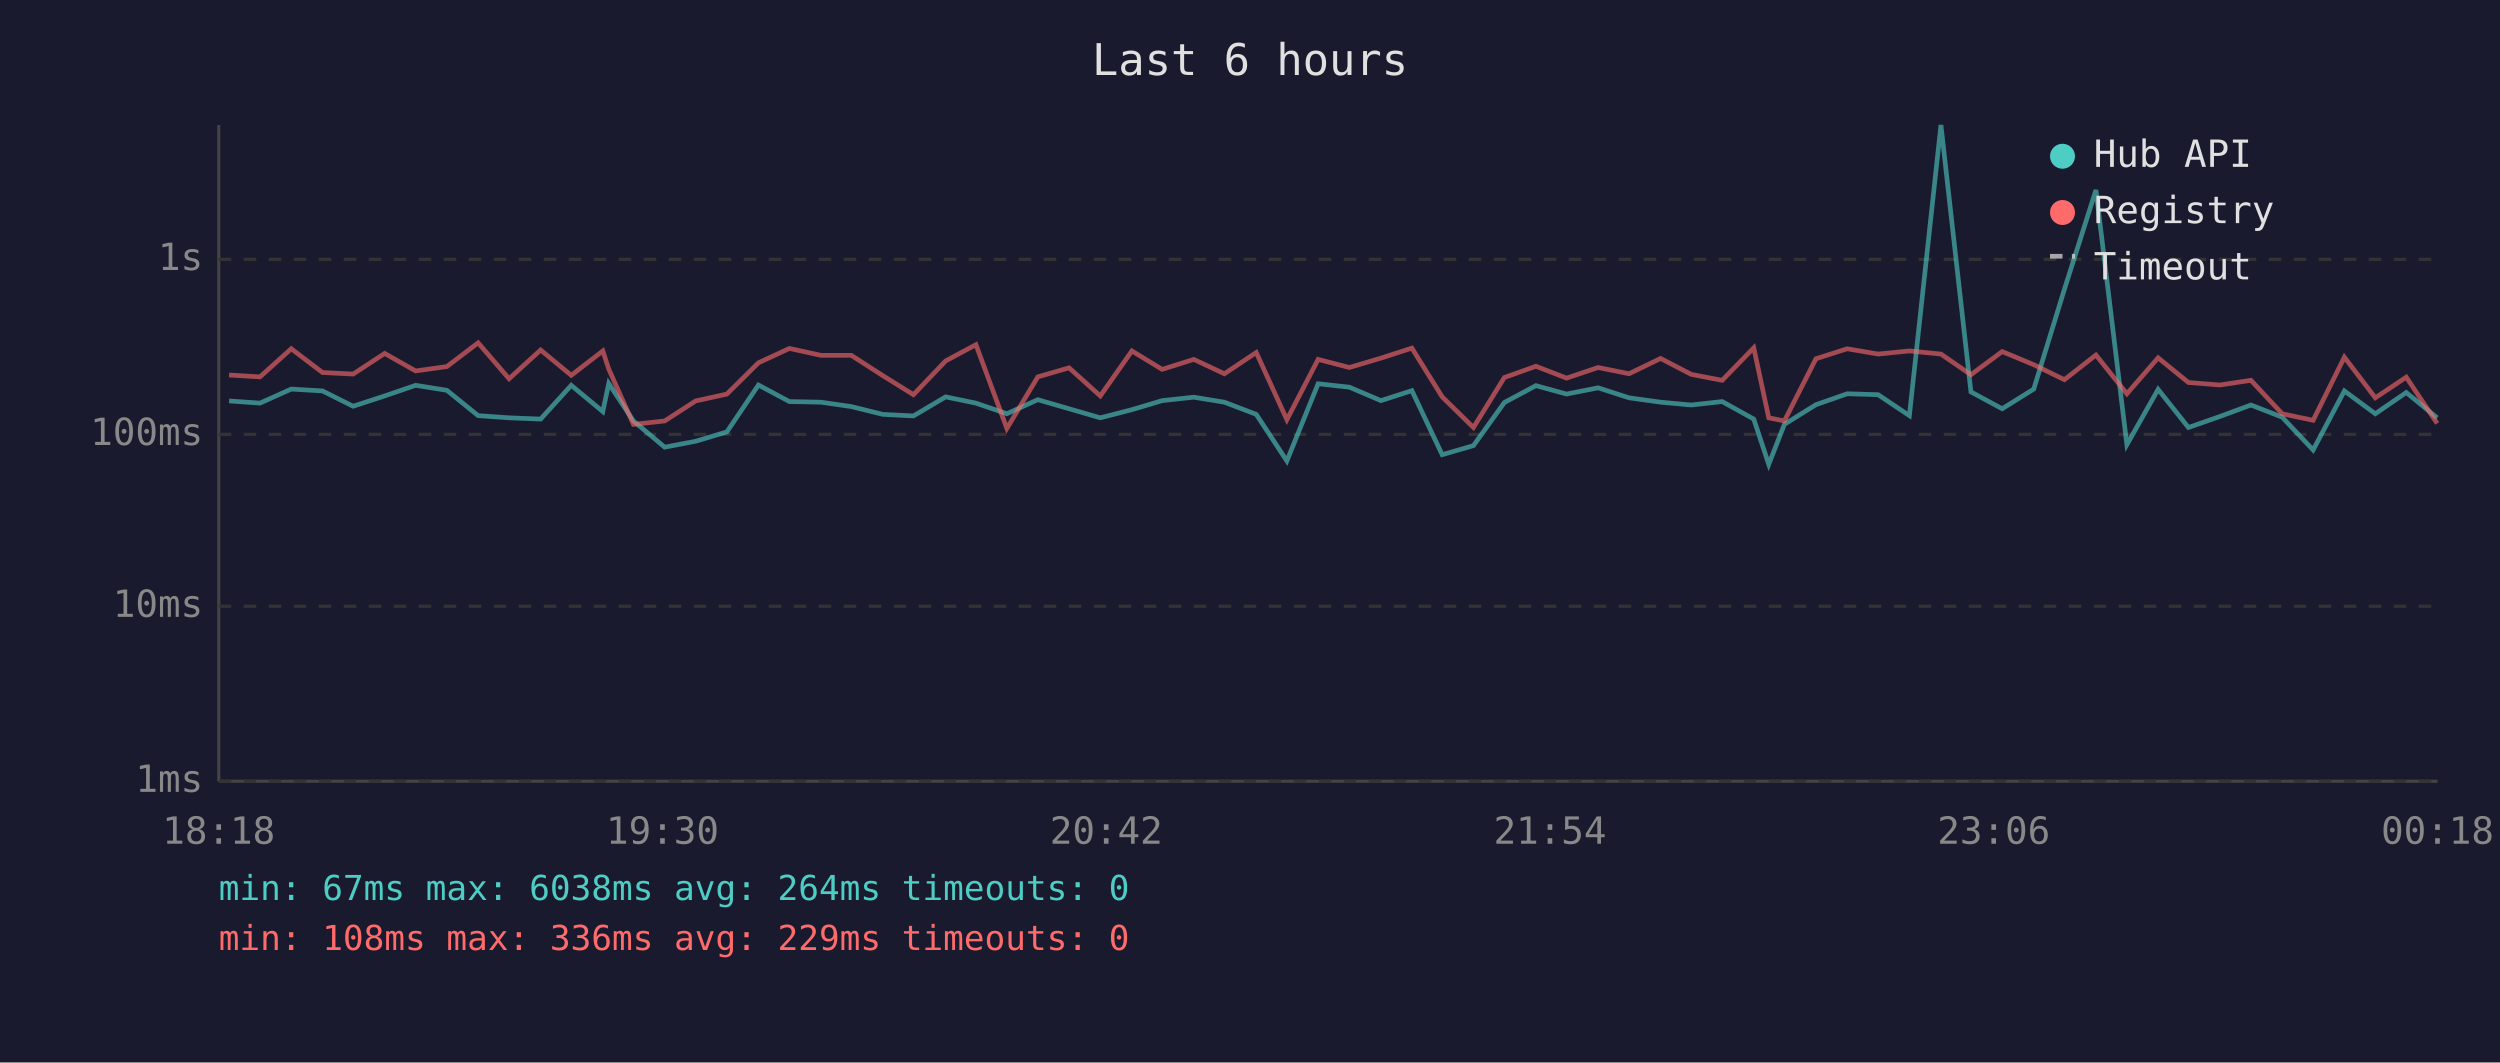
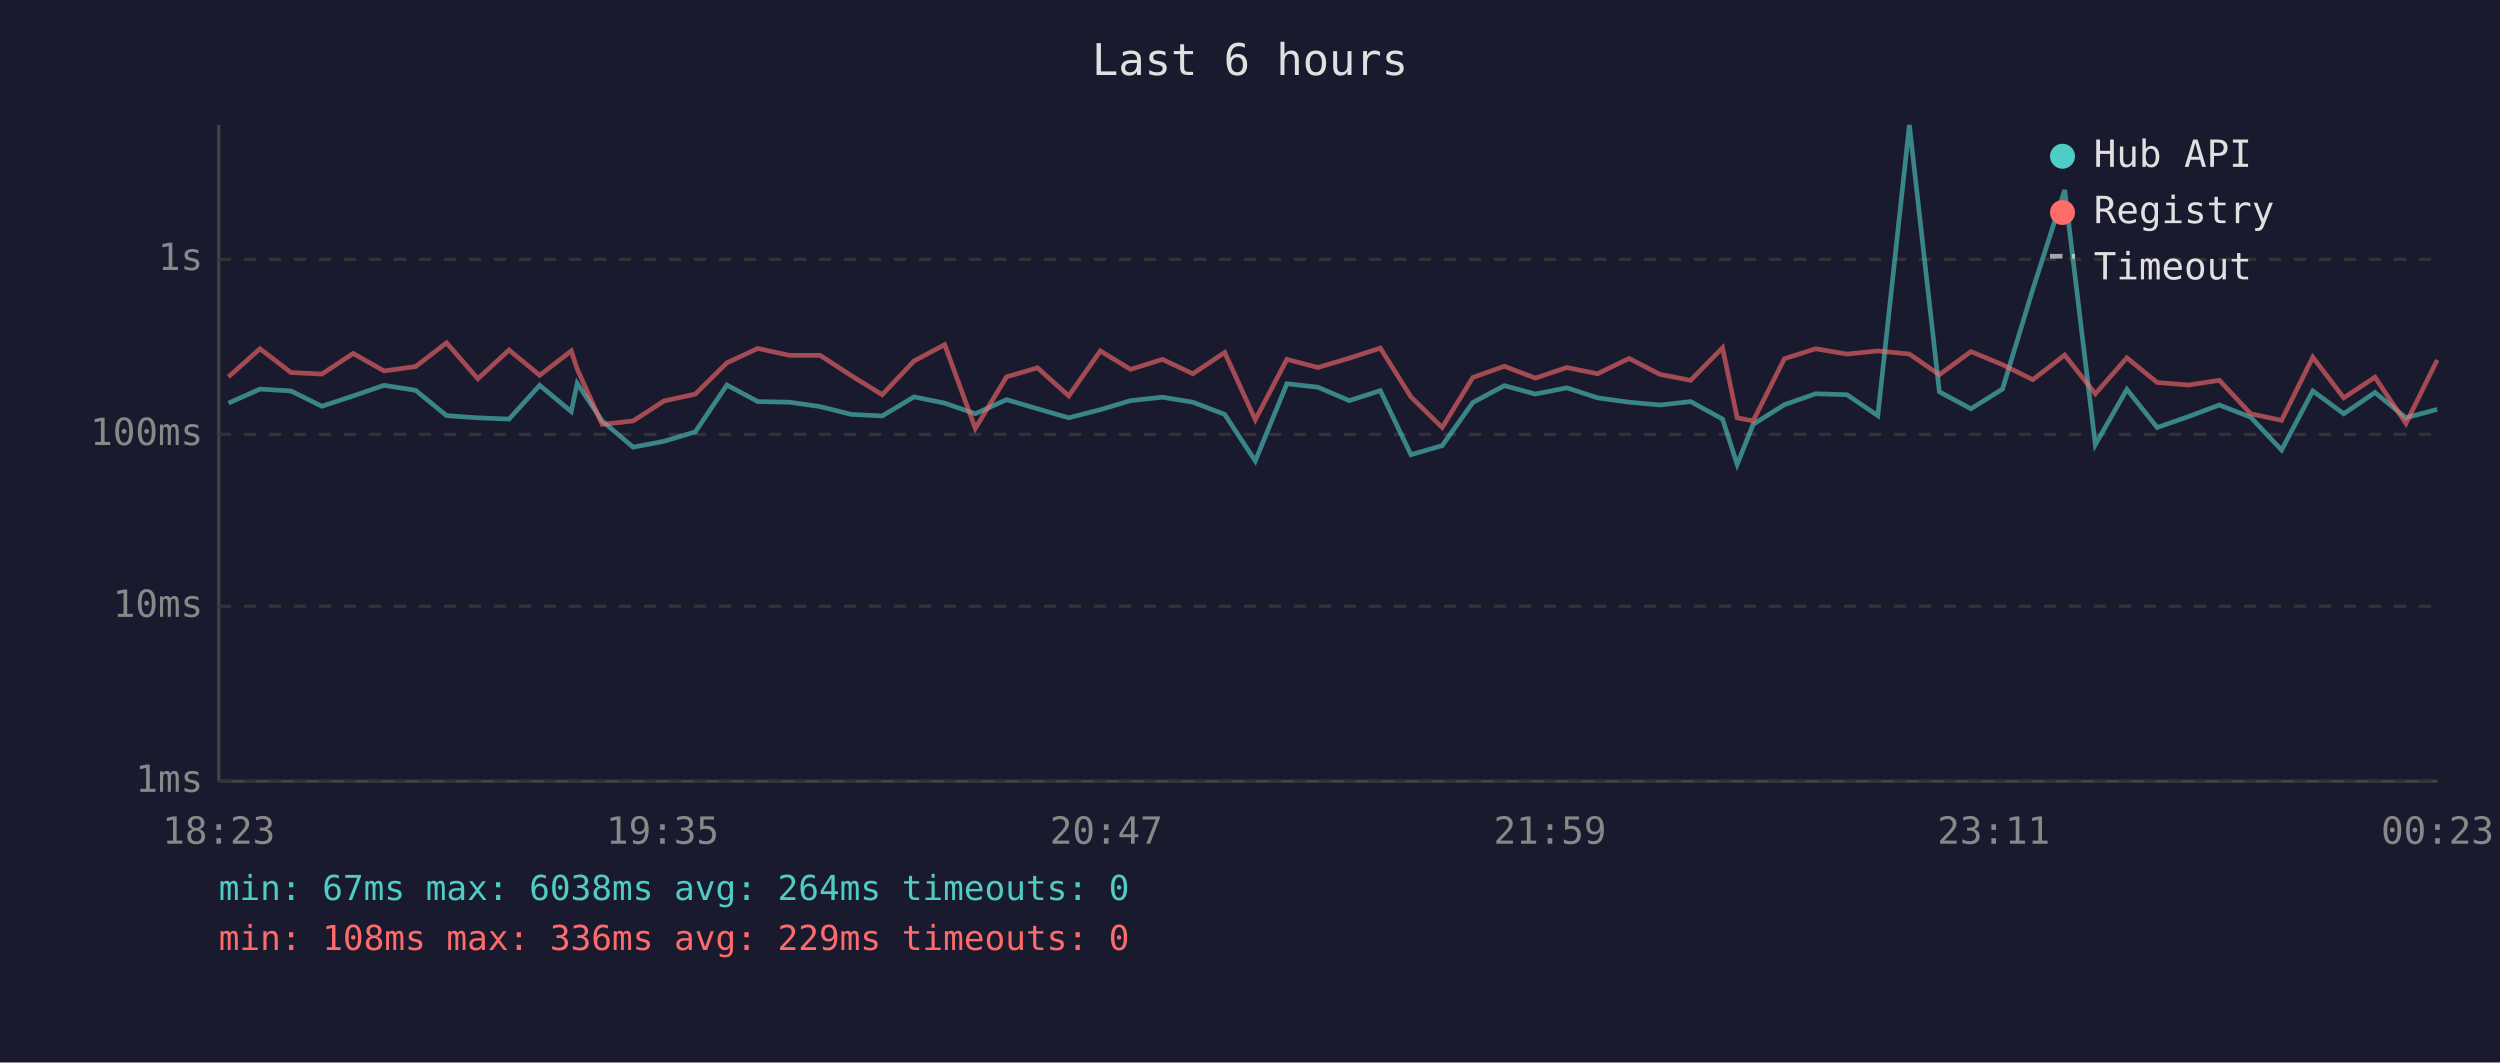
<svg xmlns="http://www.w3.org/2000/svg" viewBox="0 0 800 340" font-family="monospace" font-size="12">
  <rect width="800" height="340" fill="#1a1a2e" />
  <text x="400" y="24" fill="#e0e0e0" font-size="14" text-anchor="middle">Last 6 hours</text>
  <line x1="70" y1="40" x2="70" y2="250" stroke="#444" stroke-width="1" />
  <line x1="70" y1="250" x2="780" y2="250" stroke="#444" stroke-width="1" />
  <line x1="70" y1="250" x2="780" y2="250" stroke="#333" stroke-width="1" stroke-dasharray="4" />
  <text x="65" y="250" fill="#888" text-anchor="end" dominant-baseline="middle">1ms</text>
  <line x1="70" y1="194" x2="780" y2="194" stroke="#333" stroke-width="1" stroke-dasharray="4" />
  <text x="65" y="194" fill="#888" text-anchor="end" dominant-baseline="middle">10ms</text>
  <line x1="70" y1="139" x2="780" y2="139" stroke="#333" stroke-width="1" stroke-dasharray="4" />
  <text x="65" y="139" fill="#888" text-anchor="end" dominant-baseline="middle">100ms</text>
  <line x1="70" y1="83" x2="780" y2="83" stroke="#333" stroke-width="1" stroke-dasharray="4" />
  <text x="65" y="83" fill="#888" text-anchor="end" dominant-baseline="middle">1s</text>
-   <text x="70" y="270" fill="#888" text-anchor="middle">18:18</text>
-   <text x="212" y="270" fill="#888" text-anchor="middle">19:30</text>
-   <text x="354" y="270" fill="#888" text-anchor="middle">20:42</text>
-   <text x="496" y="270" fill="#888" text-anchor="middle">21:54</text>
-   <text x="638" y="270" fill="#888" text-anchor="middle">23:06</text>
-   <text x="780" y="270" fill="#888" text-anchor="middle">00:18</text>
-   <polyline points="73.3,128.3 83.2,129.0 93.2,124.5 103.2,125.1 113.0,130.0 123.1,126.7 133.0,123.3 143.0,124.9 153.0,133.0 162.9,133.7 173.0,134.1 182.8,123.3 192.9,131.7 194.8,122.7 202.7,134.7 212.7,143.1 222.6,141.2 232.6,138.2 242.7,123.2 252.6,128.5 262.7,128.7 272.4,130.1 282.5,132.6 292.3,133.1 302.6,127.0 312.3,129.0 322.2,132.4 332.1,127.9 342.1,130.8 352.1,133.7 362.2,131.1 371.9,128.2 382.0,127.1 391.8,128.7 402.0,132.6 411.8,147.5 421.8,122.8 431.8,123.9 441.9,128.2 451.8,125.0 461.5,145.5 471.5,142.6 481.4,128.8 491.5,123.4 501.3,126.1 511.4,124.1 521.3,127.3 531.4,128.7 541.2,129.6 551.1,128.5 561.2,134.1 566.0,148.6 571.0,135.8 581.1,129.5 591.1,126.0 601.0,126.3 611.0,133.0 621.1,40.0 630.7,125.4 640.7,130.8 650.8,124.5 660.6,92.6 670.7,60.8 680.6,142.3 690.6,124.6 700.3,136.8 710.3,133.3 720.3,129.6 730.3,133.5 740.2,144.0 750.2,125.1 760.1,132.4 770.0,125.6 779.9,133.7" fill="none" stroke="#4ecdc4" stroke-width="1.5" opacity="0.6" />
-   <polyline points="73.3,120.0 83.2,120.6 93.2,111.6 103.2,119.2 113.0,119.7 123.1,113.1 133.0,118.7 143.0,117.3 153.0,109.7 162.9,121.2 173.0,112.0 182.8,120.1 192.9,112.3 194.8,118.1 202.7,135.8 212.7,134.7 222.6,128.3 232.6,126.1 242.7,116.1 252.6,111.5 262.7,113.7 272.4,113.7 282.5,120.2 292.3,126.3 302.6,115.5 312.3,110.3 322.2,137.1 332.1,120.6 342.1,117.7 352.1,126.7 362.2,112.3 371.9,118.2 382.0,115.0 391.8,119.6 402.0,112.8 411.8,134.3 421.8,115.0 431.8,117.6 441.9,114.6 451.8,111.4 461.5,127.0 471.5,136.8 481.4,120.8 491.5,117.2 501.3,121.0 511.4,117.6 521.3,119.6 531.4,114.7 541.2,119.8 551.1,121.7 561.2,111.3 566.0,133.7 571.0,134.7 581.1,114.8 591.1,111.6 601.0,113.3 611.0,112.3 621.1,113.3 630.7,119.9 640.7,112.5 650.8,116.7 660.6,121.5 670.7,113.6 680.6,126.0 690.6,114.5 700.3,122.4 710.3,123.2 720.3,121.7 730.3,132.4 740.2,134.5 750.2,114.3 760.1,127.3 770.0,120.7 779.9,135.5" fill="none" stroke="#ff6b6b" stroke-width="1.5" opacity="0.6" />
+   <text x="70" y="270" fill="#888" text-anchor="middle">18:23</text>
+   <text x="212" y="270" fill="#888" text-anchor="middle">19:35</text>
+   <text x="354" y="270" fill="#888" text-anchor="middle">20:47</text>
+   <text x="496" y="270" fill="#888" text-anchor="middle">21:59</text>
+   <text x="638" y="270" fill="#888" text-anchor="middle">23:11</text>
+   <text x="780" y="270" fill="#888" text-anchor="middle">00:23</text>
+   <polyline points="73.1,129.0 83.2,124.5 93.1,125.1 103.0,130.0 113.0,126.7 122.9,123.3 133.0,124.9 142.9,133.0 152.9,133.7 162.9,134.1 172.7,123.3 182.8,131.7 184.7,122.7 192.7,134.7 202.6,143.1 212.5,141.2 222.5,138.2 232.6,123.2 242.5,128.5 252.6,128.7 262.4,130.1 272.4,132.6 282.3,133.1 292.5,127.0 302.3,129.0 312.1,132.4 322.1,127.9 332.0,130.8 342.0,133.7 352.1,131.1 361.8,128.2 372.0,127.1 381.7,128.7 391.9,132.6 401.7,147.5 411.8,122.8 421.7,123.9 431.8,128.2 441.7,125.0 451.5,145.5 461.5,142.6 471.3,128.8 481.4,123.4 491.3,126.1 501.4,124.1 511.2,127.3 521.3,128.7 531.2,129.6 541.0,128.5 551.2,134.1 555.9,148.6 561.0,135.8 571.0,129.5 581.0,126.0 591.0,126.3 600.9,133.0 611.0,40.0 620.6,125.4 630.7,130.8 640.8,124.5 650.5,92.6 660.7,60.8 670.5,142.3 680.6,124.6 690.3,136.8 700.3,133.3 710.2,129.6 720.2,133.5 730.1,144.0 740.1,125.1 750.0,132.4 760.0,125.6 769.9,133.7 779.9,131.0" fill="none" stroke="#4ecdc4" stroke-width="1.5" opacity="0.6" />
+   <polyline points="73.1,120.6 83.2,111.6 93.1,119.2 103.0,119.7 113.0,113.1 122.9,118.7 133.0,117.3 142.9,109.7 152.9,121.2 162.9,112.0 172.7,120.1 182.8,112.3 184.7,118.1 192.7,135.8 202.6,134.7 212.5,128.3 222.5,126.1 232.6,116.1 242.5,111.5 252.6,113.7 262.4,113.7 272.4,120.2 282.3,126.3 292.5,115.5 302.3,110.3 312.1,137.1 322.1,120.6 332.0,117.7 342.0,126.7 352.1,112.3 361.8,118.2 372.0,115.0 381.7,119.6 391.9,112.8 401.7,134.3 411.8,115.0 421.7,117.6 431.8,114.6 441.7,111.4 451.5,127.0 461.5,136.8 471.3,120.8 481.4,117.2 491.3,121.0 501.4,117.6 511.2,119.6 521.3,114.7 531.2,119.8 541.0,121.7 551.2,111.3 555.9,133.7 561.0,134.7 571.0,114.8 581.0,111.6 591.0,113.3 600.9,112.3 611.0,113.3 620.6,119.9 630.7,112.5 640.8,116.7 650.5,121.5 660.7,113.6 670.5,126.0 680.6,114.5 690.3,122.4 700.3,123.2 710.2,121.7 720.2,132.4 730.1,134.5 740.1,114.3 750.0,127.3 760.0,120.7 769.9,135.5 779.9,115.2" fill="none" stroke="#ff6b6b" stroke-width="1.5" opacity="0.6" />
  <circle cx="660" cy="50" r="4" fill="#4ecdc4" />
  <text x="670" y="50" fill="#e0e0e0" dominant-baseline="middle">Hub API</text>
  <circle cx="660" cy="68" r="4" fill="#ff6b6b" />
  <text x="670" y="68" fill="#e0e0e0" dominant-baseline="middle">Registry</text>
  <line x1="656" y1="82" x2="664" y2="82" stroke="#e0e0e0" stroke-width="1.5" stroke-dasharray="4,3" opacity="0.7" />
  <text x="670" y="86" fill="#e0e0e0" dominant-baseline="middle">Timeout</text>
  <text x="70" y="288" fill="#4ecdc4" font-size="11">min: 67ms  max: 6038ms  avg: 264ms  timeouts: 0</text>
  <text x="70" y="304" fill="#ff6b6b" font-size="11">min: 108ms  max: 336ms  avg: 229ms  timeouts: 0</text>
</svg>
